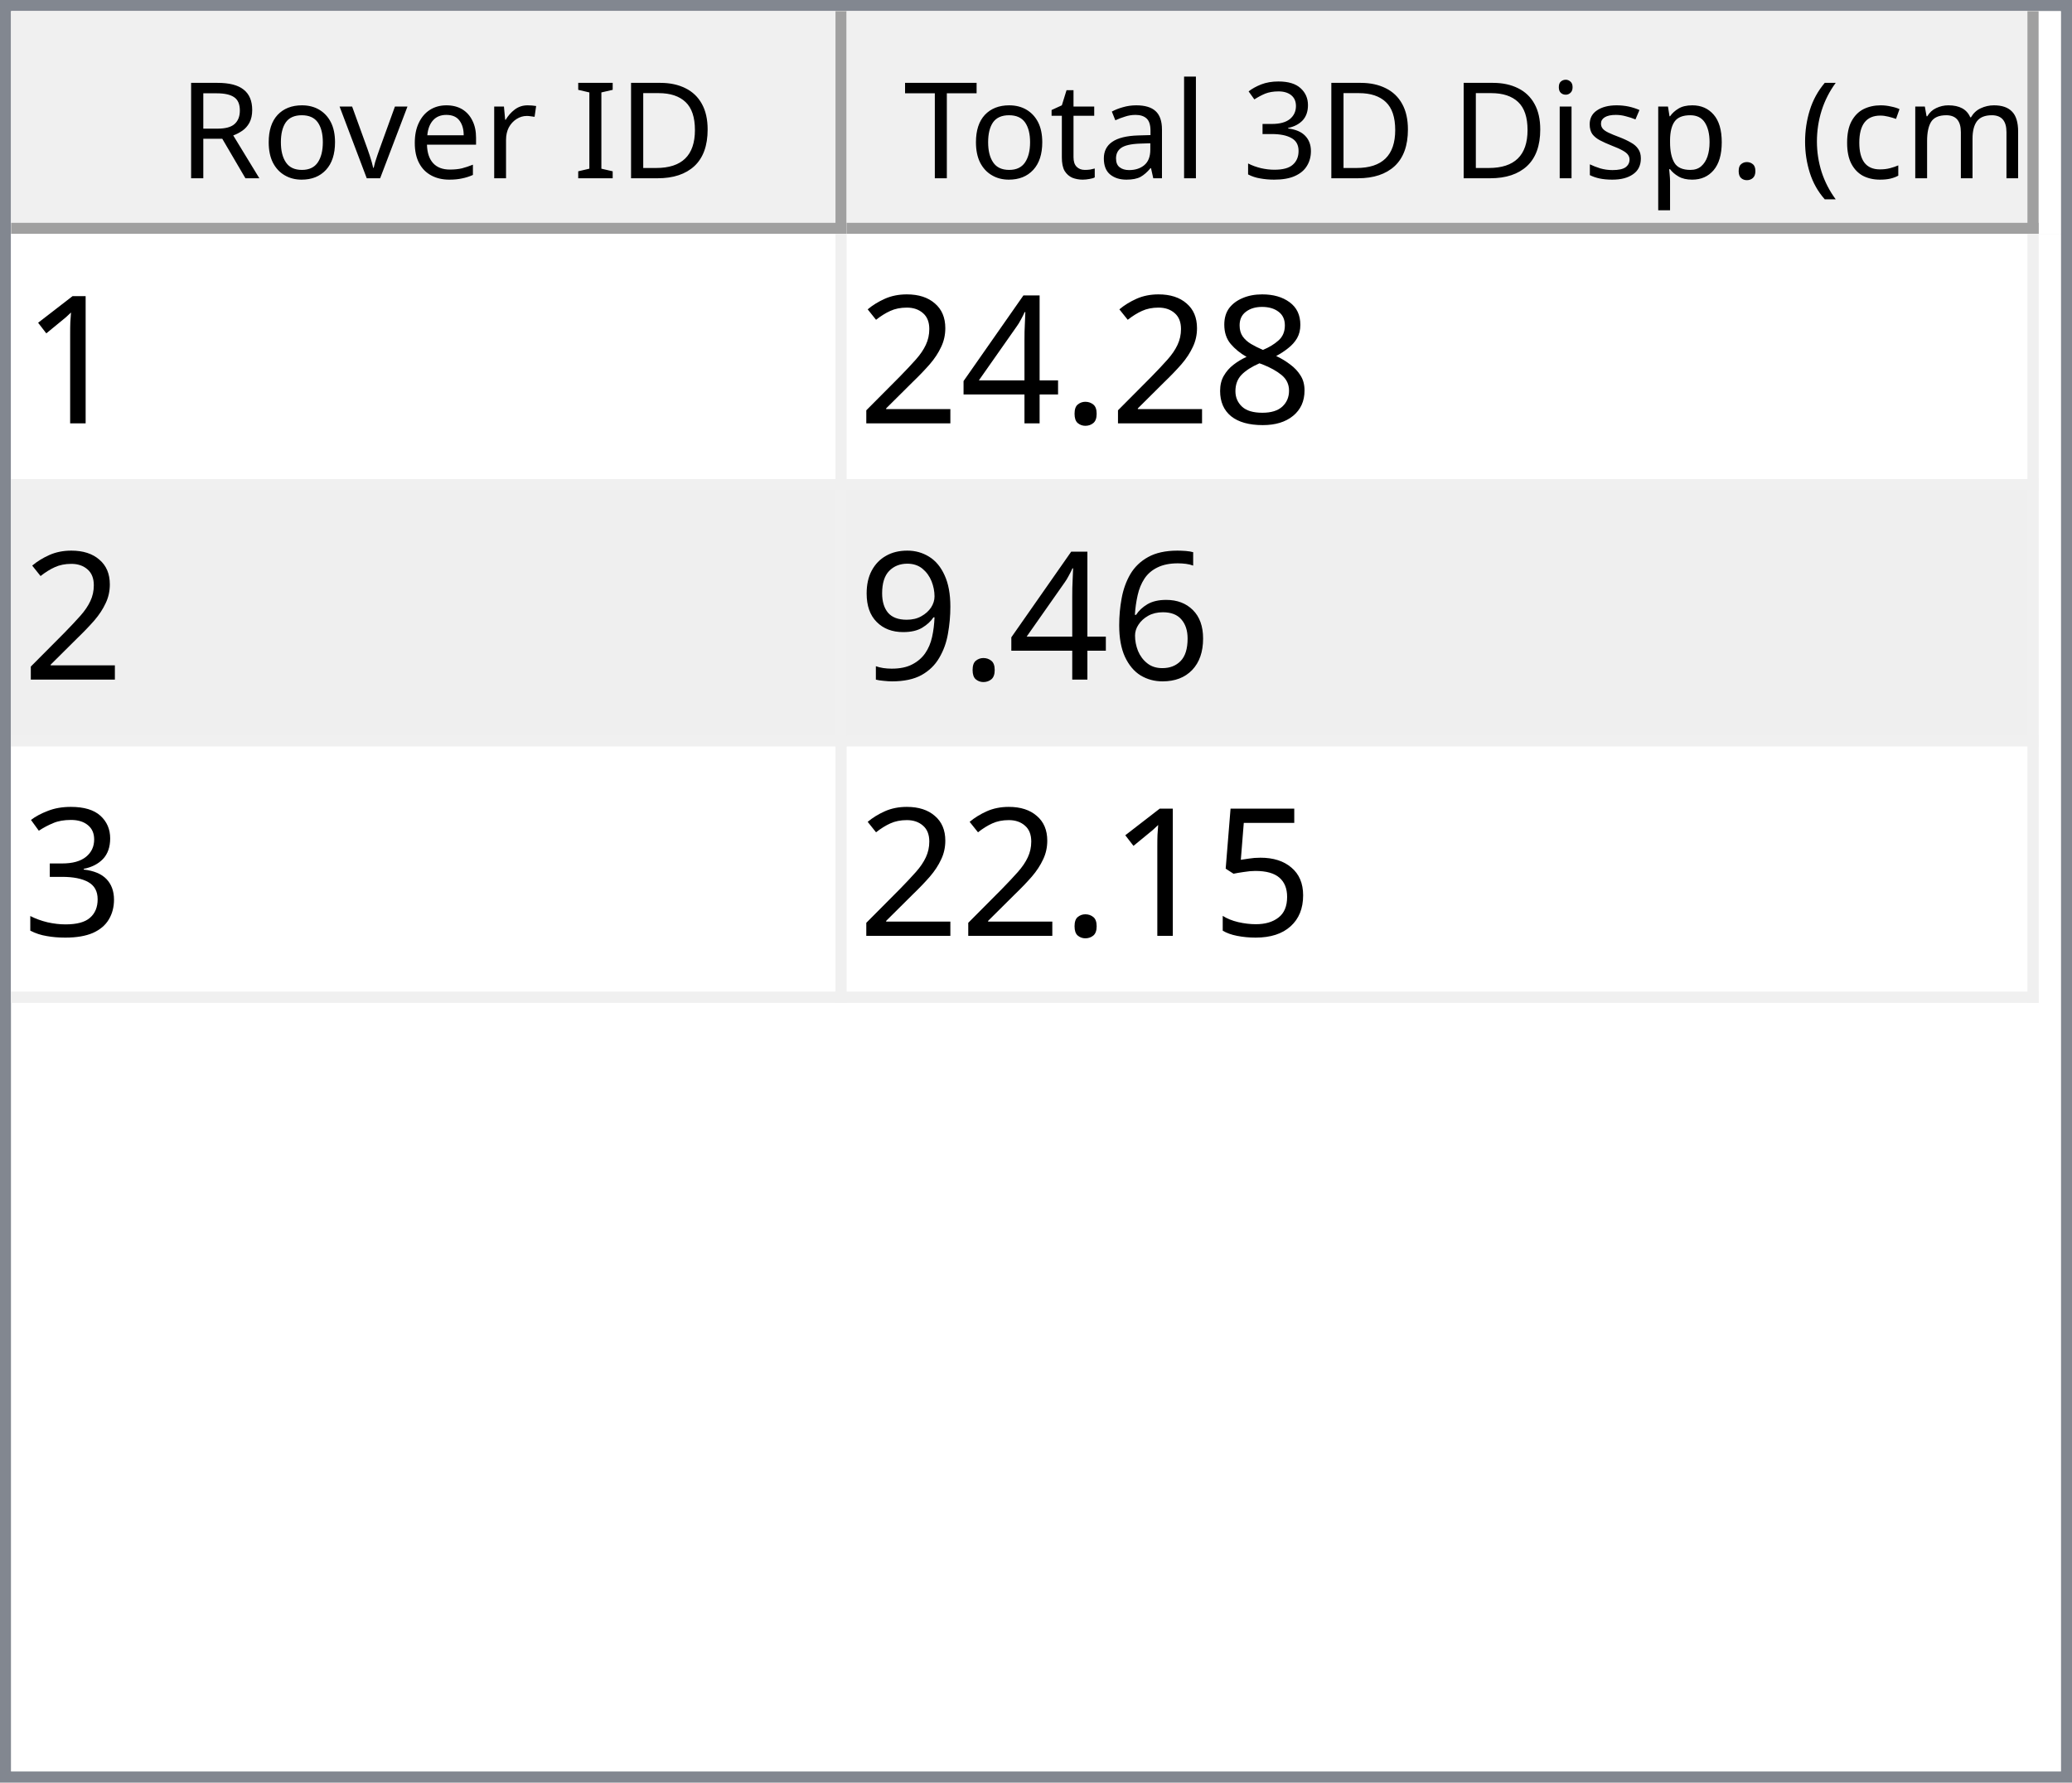
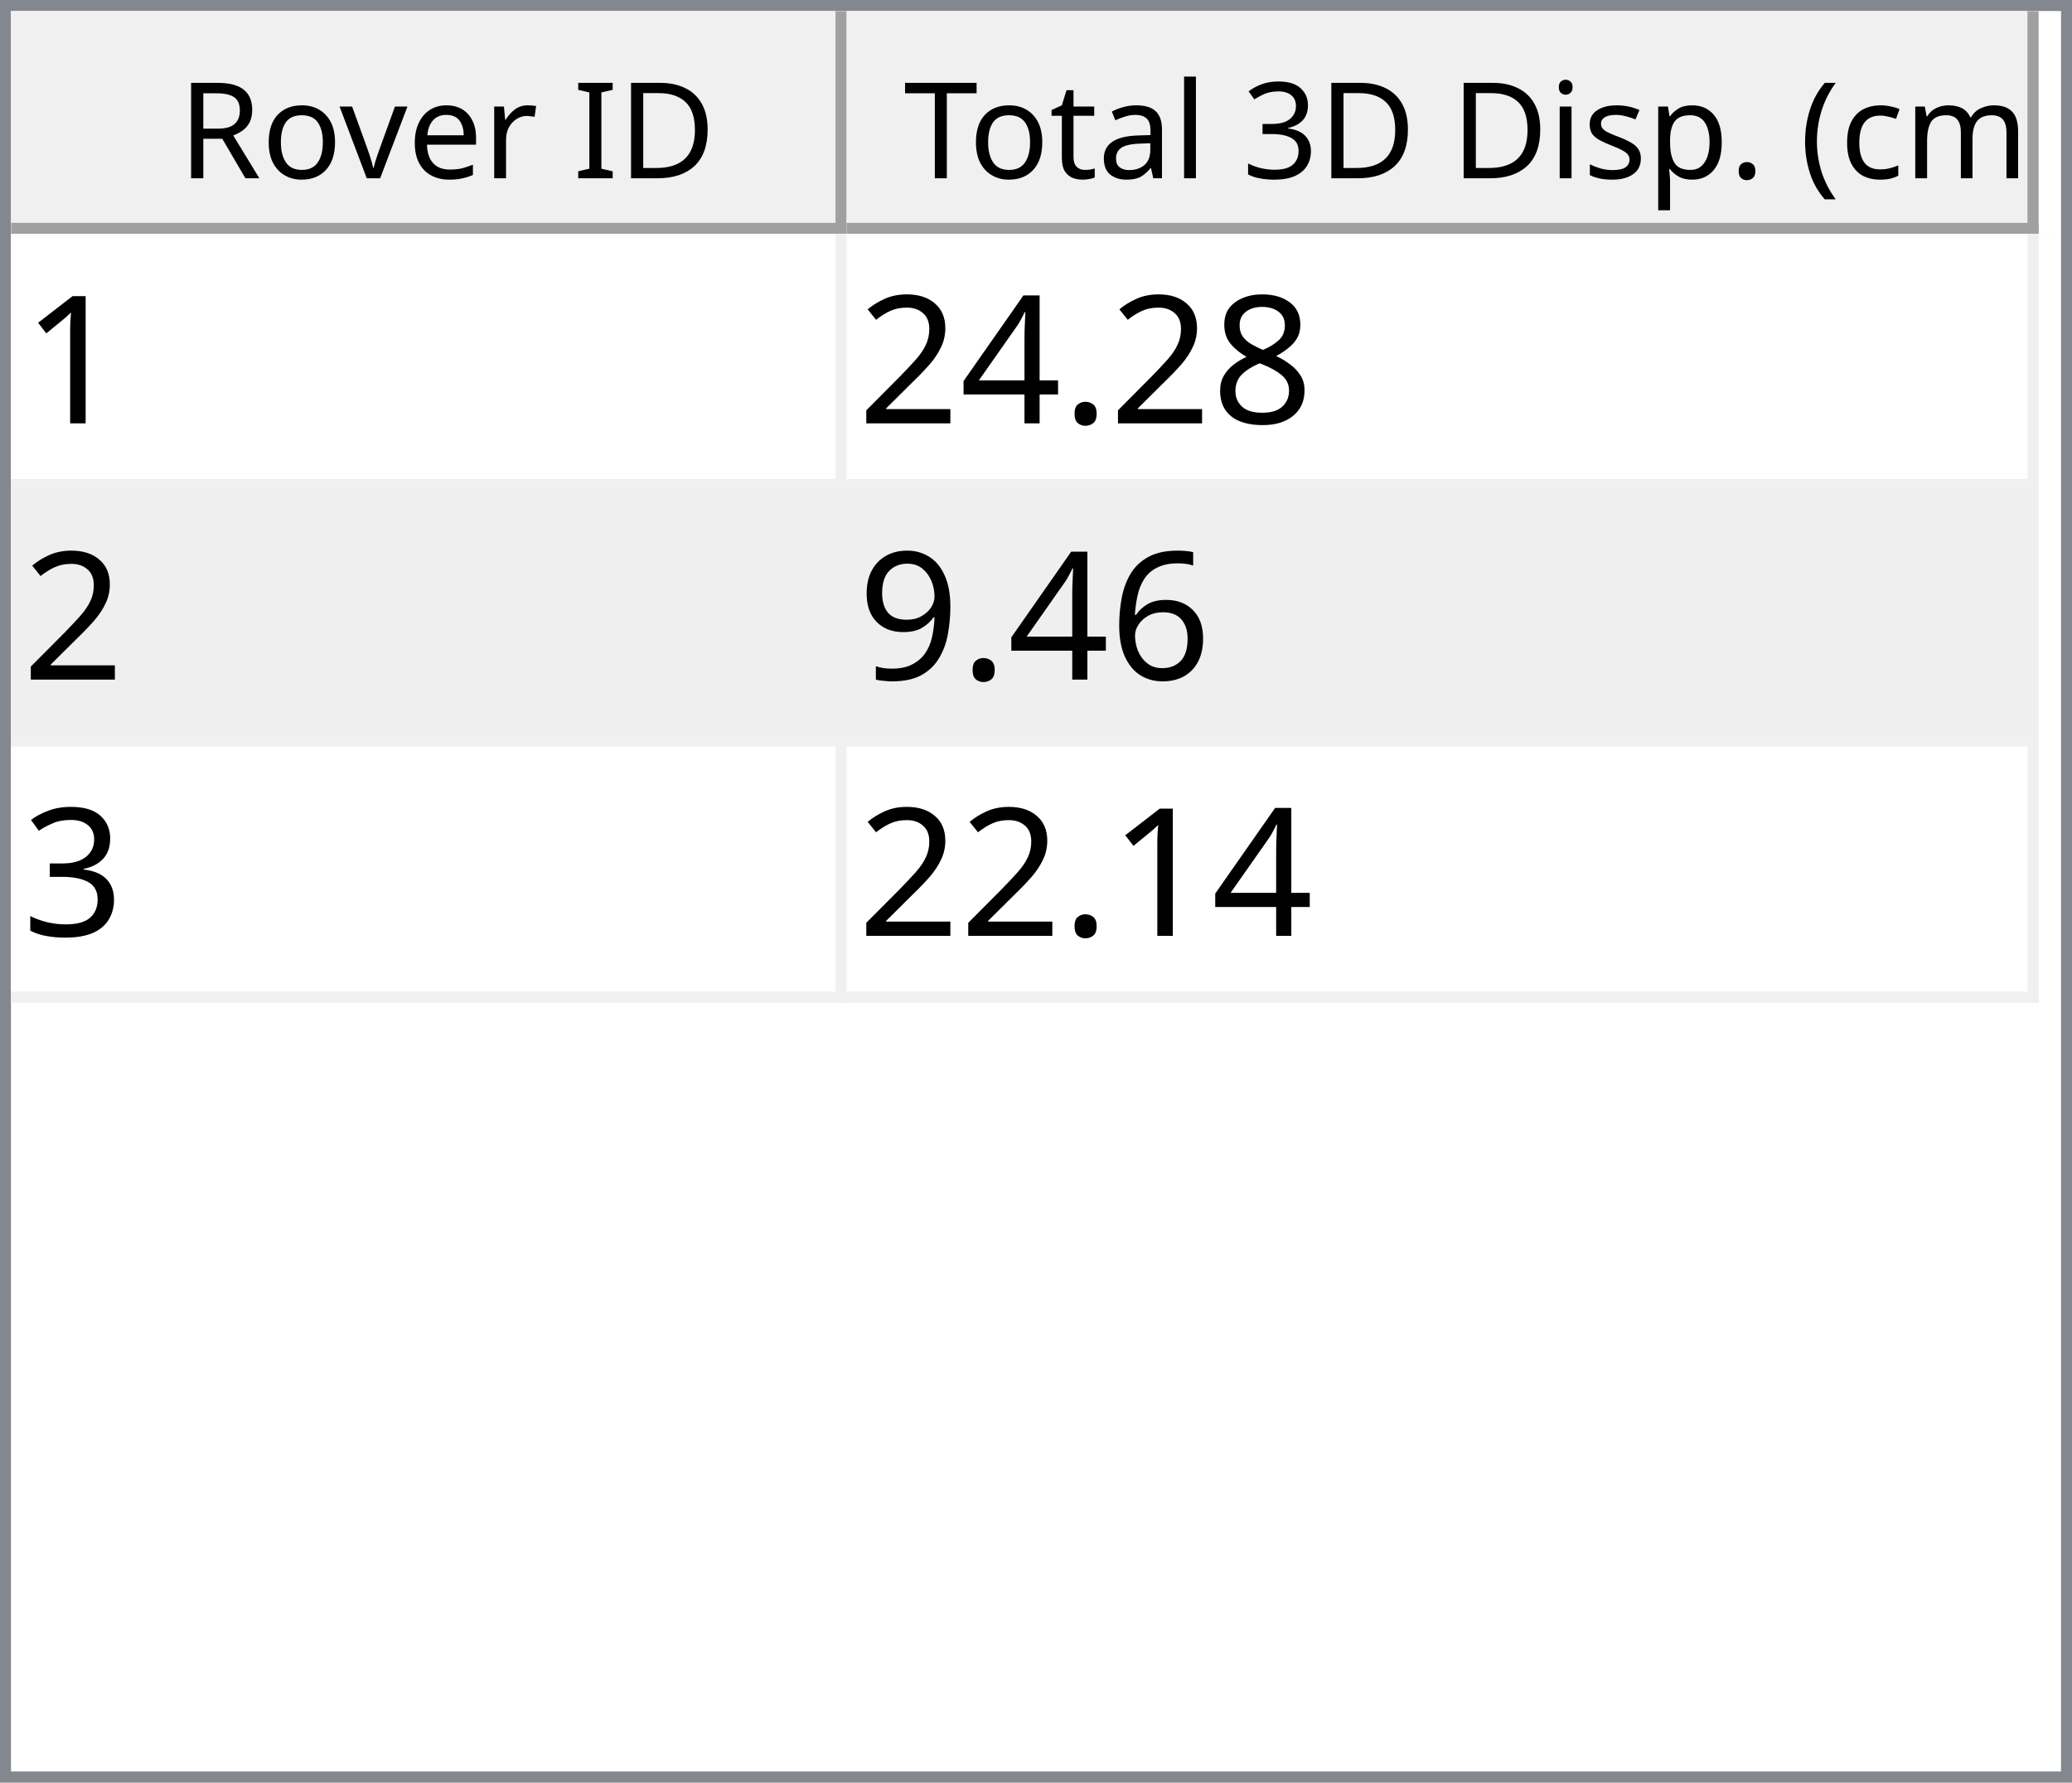
<svg xmlns="http://www.w3.org/2000/svg" style="fill-opacity:1; color-rendering:auto; color-interpolation:auto; text-rendering:auto; stroke:black; stroke-linecap:square; stroke-miterlimit:10; shape-rendering:auto; stroke-opacity:1; fill:black; stroke-dasharray:none; font-weight:normal; stroke-width:1; font-family:'Dialog'; font-style:normal; stroke-linejoin:miter; font-size:12px; stroke-dashoffset:0; image-rendering:auto;" width="186" height="160">
  <defs id="genericDefs" />
  <g>
    <defs id="defs1">
      <clipPath clipPathUnits="userSpaceOnUse" id="clipPath1">
        <path d="M0 0 L186 0 L186 160 L0 160 L0 0 Z" />
      </clipPath>
      <clipPath clipPathUnits="userSpaceOnUse" id="clipPath2">
        <path d="M0 0 L0 160 L186 160 L186 0 Z" />
      </clipPath>
      <clipPath clipPathUnits="userSpaceOnUse" id="clipPath3">
        <path d="M0 0 L0 20 L184 20 L184 0 Z" />
      </clipPath>
      <clipPath clipPathUnits="userSpaceOnUse" id="clipPath4">
        <path d="M0 0 L0 20 L75 20 L75 0 Z" />
      </clipPath>
      <clipPath clipPathUnits="userSpaceOnUse" id="clipPath5">
        <path d="M1 1 L1 19 L74 19 L74 1 Z" />
      </clipPath>
      <clipPath clipPathUnits="userSpaceOnUse" id="clipPath6">
        <path d="M0 0 L0 18 L73 18 L73 0 Z" />
      </clipPath>
      <clipPath clipPathUnits="userSpaceOnUse" id="clipPath7">
        <path d="M-0.5 -0.5 L-0.5 19.5 L74.5 19.5 L74.5 -0.5 Z" />
      </clipPath>
      <clipPath clipPathUnits="userSpaceOnUse" id="clipPath8">
        <path d="M0 0 L0 20 L107 20 L107 0 Z" />
      </clipPath>
      <clipPath clipPathUnits="userSpaceOnUse" id="clipPath9">
        <path d="M1 1 L1 19 L106 19 L106 1 Z" />
      </clipPath>
      <clipPath clipPathUnits="userSpaceOnUse" id="clipPath10">
        <path d="M0 0 L0 18 L105 18 L105 0 Z" />
      </clipPath>
      <clipPath clipPathUnits="userSpaceOnUse" id="clipPath11">
        <path d="M-0.5 -0.5 L-0.5 19.5 L106.5 19.5 L106.5 -0.5 Z" />
      </clipPath>
      <clipPath clipPathUnits="userSpaceOnUse" id="clipPath12">
        <path d="M0 0 L0 138 L184 138 L184 0 Z" />
      </clipPath>
      <clipPath clipPathUnits="userSpaceOnUse" id="clipPath13">
        <path d="M0 0 L0 69 L182 69 L182 0 Z" />
      </clipPath>
      <clipPath clipPathUnits="userSpaceOnUse" id="clipPath14">
        <path d="M-0.5 -0.5 L-0.5 68.5 L181.5 68.5 L181.5 -0.5 Z" />
      </clipPath>
      <clipPath clipPathUnits="userSpaceOnUse" id="clipPath15">
        <path d="M0 0 L0 22 L74 22 L74 0 Z" />
      </clipPath>
      <clipPath clipPathUnits="userSpaceOnUse" id="clipPath16">
        <path d="M0 0 L0 22 L106 22 L106 0 Z" />
      </clipPath>
      <font horiz-adv-x="64.551" id="font1">
        <font-face ascent="107.91" descent="25.098" units-per-em="100" style="font-style:normal; font-family:Segoe UI; font-weight:normal;" />
        <missing-glyph horiz-adv-x="64.551" d="M8.109 0 L8.109 68.266 L56.453 68.266 L56.453 0 L8.109 0 ZM15.328 7.234 L49.219 7.234 L49.219 61.031 L15.328 61.031 L15.328 7.234 Z" />
        <glyph unicode="D" horiz-adv-x="70.117" d="M9.188 0 L9.188 70.016 L28.516 70.016 Q65.531 70.016 65.531 35.891 Q65.531 19.672 55.25 9.836 Q44.969 0 27.734 0 L9.188 0 ZM17.391 62.594 L17.391 7.422 L27.828 7.422 Q41.609 7.422 49.273 14.797 Q56.938 22.172 56.938 35.688 Q56.938 62.594 28.328 62.594 L17.391 62.594 Z" />
        <glyph unicode="I" horiz-adv-x="26.611" d="M17.391 0 L9.188 0 L9.188 70.016 L17.391 70.016 L17.391 0 Z" />
        <glyph unicode=" " horiz-adv-x="27.393" d="" />
        <glyph unicode="r" horiz-adv-x="34.766" d="M34.188 41.891 Q32.078 43.5 28.125 43.5 Q23 43.5 19.555 38.672 Q16.109 33.844 16.109 25.484 L16.109 0 L8.109 0 L8.109 50 L16.109 50 L16.109 39.703 L16.312 39.703 Q18.016 44.969 21.531 47.922 Q25.047 50.875 29.391 50.875 Q32.516 50.875 34.188 50.203 L34.188 41.891 Z" />
        <glyph unicode="e" horiz-adv-x="52.295" d="M48.297 23 L12.984 23 Q13.188 14.656 17.484 10.109 Q21.781 5.562 29.297 5.562 Q37.75 5.562 44.828 11.141 L44.828 3.609 Q38.234 -1.172 27.391 -1.172 Q16.797 -1.172 10.742 5.641 Q4.688 12.453 4.688 24.812 Q4.688 36.469 11.305 43.82 Q17.922 51.172 27.734 51.172 Q37.547 51.172 42.922 44.828 Q48.297 38.484 48.297 27.203 L48.297 23 ZM40.094 29.781 Q40.047 36.719 36.75 40.578 Q33.453 44.438 27.594 44.438 Q21.922 44.438 17.969 40.383 Q14.016 36.328 13.094 29.781 L40.094 29.781 Z" />
        <glyph unicode="v" horiz-adv-x="47.9" d="M47.406 50 L27.484 0 L19.625 0 L0.688 50 L9.469 50 L22.172 13.672 Q23.578 9.672 23.922 6.688 L24.125 6.688 Q24.609 10.453 25.688 13.484 L38.969 50 L47.406 50 Z" />
        <glyph unicode="o" horiz-adv-x="58.594" d="M29 -1.172 Q17.922 -1.172 11.305 5.836 Q4.688 12.844 4.688 24.422 Q4.688 37.016 11.57 44.094 Q18.453 51.172 30.172 51.172 Q41.359 51.172 47.633 44.289 Q53.906 37.406 53.906 25.203 Q53.906 13.234 47.141 6.031 Q40.375 -1.172 29 -1.172 ZM29.594 44.438 Q21.875 44.438 17.383 39.188 Q12.891 33.938 12.891 24.703 Q12.891 15.828 17.43 10.695 Q21.969 5.562 29.594 5.562 Q37.359 5.562 41.531 10.594 Q45.703 15.625 45.703 24.906 Q45.703 34.281 41.531 39.359 Q37.359 44.438 29.594 44.438 Z" />
        <glyph unicode="R" horiz-adv-x="59.814" d="M59.375 0 L49.609 0 L37.891 19.625 Q36.281 22.359 34.766 24.289 Q33.25 26.219 31.664 27.438 Q30.078 28.656 28.25 29.219 Q26.422 29.781 24.125 29.781 L17.391 29.781 L17.391 0 L9.188 0 L9.188 70.016 L30.078 70.016 Q34.672 70.016 38.555 68.867 Q42.438 67.719 45.289 65.375 Q48.141 63.031 49.758 59.547 Q51.375 56.062 51.375 51.375 Q51.375 47.703 50.273 44.656 Q49.172 41.609 47.148 39.211 Q45.125 36.812 42.266 35.133 Q39.406 33.453 35.844 32.516 L35.844 32.328 Q37.594 31.547 38.891 30.547 Q40.188 29.547 41.359 28.18 Q42.531 26.812 43.68 25.078 Q44.828 23.344 46.234 21.047 L59.375 0 ZM17.391 62.594 L17.391 37.203 L28.516 37.203 Q31.594 37.203 34.203 38.133 Q36.812 39.062 38.719 40.797 Q40.625 42.531 41.703 45.047 Q42.781 47.562 42.781 50.688 Q42.781 56.297 39.141 59.445 Q35.5 62.594 28.609 62.594 L17.391 62.594 Z" />
        <glyph unicode=")" horiz-adv-x="30.176" d="M8.297 -15.922 L1.172 -15.922 Q16.406 2.344 16.406 26.812 Q16.406 51.469 1.078 70.016 L8.297 70.016 Q23.531 52.156 23.531 26.703 Q23.531 1.375 8.297 -15.922 Z" />
        <glyph unicode="m" horiz-adv-x="86.133" d="M79.109 0 L71.094 0 L71.094 28.719 Q71.094 37.016 68.531 40.727 Q65.969 44.438 59.906 44.438 Q54.781 44.438 51.195 39.75 Q47.609 35.062 47.609 28.516 L47.609 0 L39.594 0 L39.594 29.688 Q39.594 44.438 28.219 44.438 Q22.953 44.438 19.531 40.016 Q16.109 35.594 16.109 28.516 L16.109 0 L8.109 0 L8.109 50 L16.109 50 L16.109 42.094 L16.312 42.094 Q21.625 51.172 31.844 51.172 Q36.969 51.172 40.773 48.312 Q44.578 45.453 46 40.828 Q51.562 51.172 62.594 51.172 Q79.109 51.172 79.109 30.812 L79.109 0 Z" />
        <glyph unicode="c" horiz-adv-x="46.191" d="M42.188 2.297 Q36.422 -1.172 28.516 -1.172 Q17.828 -1.172 11.258 5.789 Q4.688 12.75 4.688 23.828 Q4.688 36.188 11.766 43.68 Q18.844 51.172 30.672 51.172 Q37.25 51.172 42.281 48.734 L42.281 40.531 Q36.719 44.438 30.375 44.438 Q22.703 44.438 17.797 38.945 Q12.891 33.453 12.891 24.516 Q12.891 15.719 17.508 10.641 Q22.125 5.562 29.891 5.562 Q36.422 5.562 42.188 9.906 L42.188 2.297 Z" />
        <glyph unicode="(" horiz-adv-x="30.176" d="M29.109 -15.922 L21.969 -15.922 Q6.844 1.375 6.844 26.703 Q6.844 52.156 21.969 70.016 L29.203 70.016 Q13.875 51.469 13.875 26.812 Q13.875 2.344 29.109 -15.922 Z" />
        <glyph unicode="." horiz-adv-x="21.68" d="M10.891 -1.078 Q8.641 -1.078 7.055 0.539 Q5.469 2.156 5.469 4.391 Q5.469 6.641 7.055 8.273 Q8.641 9.906 10.891 9.906 Q13.188 9.906 14.797 8.273 Q16.406 6.641 16.406 4.391 Q16.406 2.156 14.797 0.539 Q13.188 -1.078 10.891 -1.078 Z" />
        <glyph unicode="p" horiz-adv-x="58.789" d="M16.312 7.234 L16.109 7.234 L16.109 -23 L8.109 -23 L8.109 50 L16.109 50 L16.109 41.219 L16.312 41.219 Q22.219 51.172 33.594 51.172 Q43.266 51.172 48.688 44.461 Q54.109 37.75 54.109 26.469 Q54.109 13.922 48 6.375 Q41.891 -1.172 31.297 -1.172 Q21.578 -1.172 16.312 7.234 ZM16.109 27.391 L16.109 20.406 Q16.109 14.203 20.141 9.883 Q24.172 5.562 30.375 5.562 Q37.641 5.562 41.773 11.133 Q45.906 16.703 45.906 26.609 Q45.906 34.969 42.047 39.703 Q38.188 44.438 31.594 44.438 Q24.609 44.438 20.359 39.578 Q16.109 34.719 16.109 27.391 Z" />
        <glyph unicode="s" horiz-adv-x="42.432" d="M5.078 1.812 L5.078 10.406 Q11.625 5.562 19.484 5.562 Q30.031 5.562 30.031 12.594 Q30.031 14.594 29.125 15.992 Q28.219 17.391 26.68 18.461 Q25.141 19.531 23.07 20.383 Q21 21.234 18.609 22.172 Q15.281 23.484 12.766 24.828 Q10.25 26.172 8.57 27.859 Q6.891 29.547 6.031 31.695 Q5.172 33.844 5.172 36.719 Q5.172 40.234 6.789 42.945 Q8.406 45.656 11.086 47.484 Q13.766 49.312 17.211 50.242 Q20.656 51.172 24.312 51.172 Q30.812 51.172 35.938 48.922 L35.938 40.828 Q30.422 44.438 23.25 44.438 Q21 44.438 19.195 43.922 Q17.391 43.406 16.094 42.477 Q14.797 41.547 14.086 40.258 Q13.375 38.969 13.375 37.406 Q13.375 35.453 14.086 34.133 Q14.797 32.812 16.164 31.789 Q17.531 30.766 19.484 29.938 Q21.438 29.109 23.922 28.125 Q27.25 26.859 29.883 25.516 Q32.516 24.172 34.375 22.484 Q36.234 20.797 37.234 18.602 Q38.234 16.406 38.234 13.375 Q38.234 9.672 36.602 6.938 Q34.969 4.203 32.234 2.398 Q29.5 0.594 25.93 -0.289 Q22.359 -1.172 18.453 -1.172 Q10.75 -1.172 5.078 1.812 Z" />
        <glyph unicode="i" horiz-adv-x="24.219" d="M12.203 62.703 Q10.062 62.703 8.547 64.164 Q7.031 65.625 7.031 67.875 Q7.031 70.125 8.547 71.609 Q10.062 73.094 12.203 73.094 Q14.406 73.094 15.945 71.609 Q17.484 70.125 17.484 67.875 Q17.484 65.719 15.945 64.211 Q14.406 62.703 12.203 62.703 ZM16.109 0 L8.109 0 L8.109 50 L16.109 50 L16.109 0 Z" />
        <glyph unicode="3" horiz-adv-x="53.906" d="M46.531 19.828 Q46.531 15.094 44.75 11.211 Q42.969 7.328 39.719 4.57 Q36.469 1.812 31.93 0.297 Q27.391 -1.219 21.922 -1.219 Q11.922 -1.219 6 2.594 L6 11.188 Q13.094 5.609 22.219 5.609 Q25.875 5.609 28.828 6.539 Q31.781 7.469 33.906 9.227 Q36.031 10.984 37.18 13.477 Q38.328 15.969 38.328 19.094 Q38.328 32.812 18.797 32.812 L12.984 32.812 L12.984 39.594 L18.5 39.594 Q35.797 39.594 35.797 52.484 Q35.797 64.406 22.609 64.406 Q15.188 64.406 8.688 59.422 L8.688 67.188 Q15.375 71.188 24.609 71.188 Q29 71.188 32.57 69.969 Q36.141 68.75 38.68 66.555 Q41.219 64.359 42.609 61.281 Q44 58.203 44 54.5 Q44 40.672 30.031 36.719 L30.031 36.531 Q33.594 36.141 36.625 34.797 Q39.656 33.453 41.852 31.305 Q44.047 29.156 45.289 26.25 Q46.531 23.344 46.531 19.828 Z" />
        <glyph unicode="l" horiz-adv-x="24.219" d="M16.109 0 L8.109 0 L8.109 74.031 L16.109 74.031 L16.109 0 Z" />
        <glyph unicode="a" horiz-adv-x="50.879" d="M43.891 0 L35.891 0 L35.891 7.812 L35.688 7.812 Q30.469 -1.172 20.312 -1.172 Q12.844 -1.172 8.617 2.781 Q4.391 6.734 4.391 13.281 Q4.391 27.297 20.906 29.594 L35.891 31.688 Q35.891 44.438 25.594 44.438 Q16.547 44.438 9.281 38.281 L9.281 46.484 Q16.656 51.172 26.266 51.172 Q43.891 51.172 43.891 32.516 L43.891 0 ZM35.891 25.297 L23.828 23.641 Q18.266 22.859 15.43 20.875 Q12.594 18.891 12.594 13.875 Q12.594 10.203 15.211 7.883 Q17.828 5.562 22.172 5.562 Q28.125 5.562 32.008 9.742 Q35.891 13.922 35.891 20.312 L35.891 25.297 Z" />
        <glyph unicode="t" horiz-adv-x="33.887" d="M31.297 0.484 Q28.469 -1.078 23.828 -1.078 Q10.688 -1.078 10.688 13.578 L10.688 43.172 L2.094 43.172 L2.094 50 L10.688 50 L10.688 62.203 L18.703 64.797 L18.703 50 L31.297 50 L31.297 43.172 L18.703 43.172 L18.703 14.984 Q18.703 9.969 20.414 7.82 Q22.125 5.672 26.078 5.672 Q29.109 5.672 31.297 7.328 L31.297 0.484 Z" />
        <glyph unicode="T" horiz-adv-x="52.393" d="M50.594 62.594 L30.375 62.594 L30.375 0 L22.172 0 L22.172 62.594 L2 62.594 L2 70.016 L50.594 70.016 L50.594 62.594 Z" />
      </font>
      <font horiz-adv-x="75.0" id="font2">
        <font-face ascent="100.537" descent="21.973" units-per-em="100" style="font-style:normal; font-family:sans-serif; font-weight:normal;" />
        <missing-glyph horiz-adv-x="75.0" d="M12.5 0 L12.5 62.5 L62.5 62.5 L62.5 0 L12.5 0 ZM14.062 1.562 L60.938 1.562 L60.938 60.938 L14.062 60.938 L14.062 1.562 Z" />
        <glyph unicode="1" horiz-adv-x="55.615" d="M37.25 0 L28.469 0 L28.469 56 Q25.297 52.984 20.141 49.953 Q14.984 46.922 10.891 45.406 L10.891 53.906 Q18.266 57.375 23.781 62.305 Q29.297 67.234 31.594 71.875 L37.25 71.875 L37.25 0 Z" />
        <glyph unicode="8" horiz-adv-x="55.615" d="M17.672 38.812 Q12.203 40.828 9.57 44.539 Q6.938 48.25 6.938 53.422 Q6.938 61.234 12.555 66.555 Q18.172 71.875 27.484 71.875 Q36.859 71.875 42.578 66.43 Q48.297 60.984 48.297 53.172 Q48.297 48.188 45.68 44.508 Q43.062 40.828 37.75 38.812 Q44.344 36.672 47.781 31.883 Q51.219 27.094 51.219 20.453 Q51.219 11.281 44.727 5.031 Q38.234 -1.219 27.641 -1.219 Q17.047 -1.219 10.547 5.055 Q4.047 11.328 4.047 20.703 Q4.047 27.688 7.594 32.398 Q11.141 37.109 17.672 38.812 ZM15.922 53.719 Q15.922 48.641 19.195 45.414 Q22.469 42.188 27.688 42.188 Q32.766 42.188 36.016 45.383 Q39.266 48.578 39.266 53.219 Q39.266 58.062 35.914 61.359 Q32.562 64.656 27.594 64.656 Q22.562 64.656 19.242 61.43 Q15.922 58.203 15.922 53.719 ZM13.094 20.656 Q13.094 16.891 14.875 13.375 Q16.656 9.859 20.172 7.93 Q23.688 6 27.734 6 Q34.031 6 38.133 10.055 Q42.234 14.109 42.234 20.359 Q42.234 26.703 38.016 30.859 Q33.797 35.016 27.438 35.016 Q21.234 35.016 17.164 30.914 Q13.094 26.812 13.094 20.656 Z" />
        <glyph unicode="." horiz-adv-x="27.783" d="M9.078 0 L9.078 10.016 L19.094 10.016 L19.094 0 L9.078 0 Z" />
        <glyph unicode="4" horiz-adv-x="55.615" d="M32.328 0 L32.328 17.141 L1.266 17.141 L1.266 25.203 L33.938 71.578 L41.109 71.578 L41.109 25.203 L50.781 25.203 L50.781 17.141 L41.109 17.141 L41.109 0 L32.328 0 ZM32.328 25.203 L32.328 57.469 L9.906 25.203 L32.328 25.203 Z" />
        <glyph unicode="2" horiz-adv-x="55.615" d="M50.344 8.453 L50.344 0 L3.031 0 Q2.938 3.172 4.047 6.109 Q5.859 10.938 9.836 15.625 Q13.812 20.312 21.344 26.469 Q33.016 36.031 37.117 41.625 Q41.219 47.219 41.219 52.203 Q41.219 57.422 37.477 61.008 Q33.734 64.594 27.734 64.594 Q21.391 64.594 17.578 60.789 Q13.766 56.984 13.719 50.25 L4.688 51.172 Q5.609 61.281 11.664 66.578 Q17.719 71.875 27.938 71.875 Q38.234 71.875 44.242 66.164 Q50.25 60.453 50.25 52 Q50.25 47.703 48.492 43.555 Q46.734 39.406 42.656 34.812 Q38.578 30.219 29.109 22.219 Q21.188 15.578 18.945 13.211 Q16.703 10.844 15.234 8.453 L50.344 8.453 Z" />
        <glyph unicode="6" horiz-adv-x="55.615" d="M49.75 54.047 L41.016 53.375 Q39.844 58.547 37.703 60.891 Q34.125 64.656 28.906 64.656 Q24.703 64.656 21.531 62.312 Q17.391 59.281 14.992 53.469 Q12.594 47.656 12.5 36.922 Q15.672 41.75 20.266 44.094 Q24.859 46.438 29.891 46.438 Q38.672 46.438 44.852 39.969 Q51.031 33.5 51.031 23.25 Q51.031 16.5 48.125 10.719 Q45.219 4.938 40.141 1.859 Q35.062 -1.219 28.609 -1.219 Q17.625 -1.219 10.695 6.859 Q3.766 14.938 3.766 33.5 Q3.766 54.25 11.422 63.672 Q18.109 71.875 29.438 71.875 Q37.891 71.875 43.289 67.141 Q48.688 62.406 49.75 54.047 ZM13.875 23.188 Q13.875 18.656 15.797 14.508 Q17.719 10.359 21.188 8.18 Q24.656 6 28.469 6 Q34.031 6 38.039 10.492 Q42.047 14.984 42.047 22.703 Q42.047 30.125 38.086 34.398 Q34.125 38.672 28.125 38.672 Q22.172 38.672 18.023 34.398 Q13.875 30.125 13.875 23.188 Z" />
        <glyph unicode="9" horiz-adv-x="55.615" d="M5.469 16.547 L13.922 17.328 Q14.984 11.375 18.016 8.688 Q21.047 6 25.781 6 Q29.828 6 32.883 7.859 Q35.938 9.719 37.891 12.82 Q39.844 15.922 41.164 21.195 Q42.484 26.469 42.484 31.938 Q42.484 32.516 42.438 33.688 Q39.797 29.5 35.234 26.883 Q30.672 24.266 25.344 24.266 Q16.453 24.266 10.305 30.711 Q4.156 37.156 4.156 47.703 Q4.156 58.594 10.578 65.234 Q17 71.875 26.656 71.875 Q33.641 71.875 39.43 68.117 Q45.219 64.359 48.219 57.398 Q51.219 50.438 51.219 37.25 Q51.219 23.531 48.242 15.406 Q45.266 7.281 39.383 3.031 Q33.5 -1.219 25.594 -1.219 Q17.188 -1.219 11.867 3.445 Q6.547 8.109 5.469 16.547 ZM41.453 48.141 Q41.453 55.719 37.43 60.156 Q33.406 64.594 27.734 64.594 Q21.875 64.594 17.531 59.812 Q13.188 55.031 13.188 47.406 Q13.188 40.578 17.312 36.305 Q21.438 32.031 27.484 32.031 Q33.594 32.031 37.523 36.305 Q41.453 40.578 41.453 48.141 Z" />
        <glyph unicode="3" horiz-adv-x="55.615" d="M4.203 18.891 L12.984 20.062 Q14.5 12.594 18.141 9.297 Q21.781 6 27 6 Q33.203 6 37.477 10.297 Q41.75 14.594 41.75 20.953 Q41.75 27 37.797 30.93 Q33.844 34.859 27.734 34.859 Q25.25 34.859 21.531 33.891 L22.516 41.609 Q23.391 41.5 23.922 41.5 Q29.547 41.5 34.039 44.43 Q38.531 47.359 38.531 53.469 Q38.531 58.297 35.258 61.477 Q31.984 64.656 26.812 64.656 Q21.688 64.656 18.266 61.43 Q14.844 58.203 13.875 51.766 L5.078 53.328 Q6.688 62.156 12.398 67.016 Q18.109 71.875 26.609 71.875 Q32.469 71.875 37.398 69.359 Q42.328 66.844 44.945 62.5 Q47.562 58.156 47.562 53.266 Q47.562 48.641 45.07 44.828 Q42.578 41.016 37.703 38.766 Q44.047 37.312 47.562 32.695 Q51.078 28.078 51.078 21.141 Q51.078 11.766 44.242 5.25 Q37.406 -1.266 26.953 -1.266 Q17.531 -1.266 11.305 4.352 Q5.078 9.969 4.203 18.891 Z" />
-         <glyph unicode="5" horiz-adv-x="55.615" d="M4.156 18.75 L13.375 19.531 Q14.406 12.797 18.141 9.398 Q21.875 6 27.156 6 Q33.5 6 37.891 10.789 Q42.281 15.578 42.281 23.484 Q42.281 31 38.062 35.352 Q33.844 39.703 27 39.703 Q22.75 39.703 19.336 37.773 Q15.922 35.844 13.969 32.766 L5.719 33.844 L12.641 70.609 L48.25 70.609 L48.25 62.203 L19.672 62.203 L15.828 42.969 Q22.266 47.469 29.344 47.469 Q38.719 47.469 45.164 40.969 Q51.609 34.469 51.609 24.266 Q51.609 14.547 45.953 7.469 Q39.062 -1.219 27.156 -1.219 Q17.391 -1.219 11.211 4.25 Q5.031 9.719 4.156 18.75 Z" />
      </font>
    </defs>
    <g style="fill:white; stroke:white;">
      <rect x="0" y="0" width="186" style="clip-path:url(#clipPath1); stroke:none;" height="160" />
    </g>
    <g style="fill:white; text-rendering:optimizeSpeed; color-rendering:optimizeSpeed; image-rendering:optimizeSpeed; shape-rendering:crispEdges; stroke:white; color-interpolation:sRGB;">
      <rect x="0" width="186" height="160" y="0" style="stroke:none;" />
      <path style="stroke:none;" d="M0 160 L186 160 L186 0 L0 0 Z" />
    </g>
    <g style="fill:rgb(240,240,240); font-family:'Segoe UI'; stroke:rgb(240,240,240);">
      <rect x="0" y="0" width="186" style="clip-path:url(#clipPath2); stroke:none;" height="160" />
    </g>
    <g style="fill:rgb(130,135,144); font-family:'Segoe UI'; stroke:rgb(130,135,144);">
      <path d="M0 0 L186 0 L186 160 L0 160 L0 0 ZM1 1 L185 1 L185 159 L1 159 L1 1 Z" style="fill-rule:evenodd; clip-path:url(#clipPath2); stroke:none;" />
    </g>
    <g style="fill:white; font-family:'Segoe UI'; stroke:white;" transform="translate(1,1)">
      <rect x="0" y="0" width="184" style="clip-path:url(#clipPath3); stroke:none;" height="20" />
    </g>
    <g style="fill:rgb(240,240,240); font-family:'Segoe UI'; stroke:rgb(240,240,240);" transform="translate(1,1)">
      <rect x="0" y="0" width="75" style="clip-path:url(#clipPath4); stroke:none;" height="20" />
    </g>
    <g style="font-family:'Segoe UI';" transform="translate(2,2)">
      <text x="14" xml:space="preserve" y="14" style="clip-path:url(#clipPath6); stroke:none;">Rover ID</text>
    </g>
    <g style="fill:rgb(160,160,160); font-family:'Segoe UI'; stroke:rgb(160,160,160); stroke-linejoin:bevel;" transform="translate(1.5,1.5)">
      <line x1="74" x2="74" y1="0" style="fill:none; clip-path:url(#clipPath7);" y2="19" />
    </g>
    <g style="fill:rgb(160,160,160); font-family:'Segoe UI'; stroke:rgb(160,160,160); stroke-linejoin:bevel;" transform="matrix(1,0,0,1,1,1) translate(0.5,0.5)">
      <line x1="0" x2="74" y1="19" style="fill:none; clip-path:url(#clipPath7);" y2="19" />
    </g>
    <g style="fill:rgb(240,240,240); font-family:'Segoe UI'; stroke:rgb(240,240,240);" transform="translate(76,1)">
      <rect x="0" y="0" width="107" style="clip-path:url(#clipPath8); stroke:none;" height="20" />
    </g>
    <g style="font-family:'Segoe UI';" transform="translate(77,2)">
      <text x="1" xml:space="preserve" y="14" style="clip-path:url(#clipPath10); stroke:none;"> Total 3D Disp. (cm)</text>
    </g>
    <g style="fill:rgb(160,160,160); font-family:'Segoe UI'; stroke:rgb(160,160,160); stroke-linejoin:bevel;" transform="translate(76.5,1.5)">
      <line x1="106" x2="106" y1="0" style="fill:none; clip-path:url(#clipPath11);" y2="19" />
    </g>
    <g style="fill:rgb(160,160,160); font-family:'Segoe UI'; stroke:rgb(160,160,160); stroke-linejoin:bevel;" transform="matrix(1,0,0,1,76,1) translate(0.5,0.5)">
      <line x1="0" x2="106" y1="19" style="fill:none; clip-path:url(#clipPath11);" y2="19" />
    </g>
    <g style="fill:white; font-family:'Segoe UI'; stroke:white;" transform="translate(1,21)">
      <rect x="0" y="0" width="184" style="clip-path:url(#clipPath12); stroke:none;" height="138" />
    </g>
    <g style="fill:rgb(240,240,240); font-size:16px; font-family:sans-serif; stroke:rgb(240,240,240);" transform="translate(1,21)">
      <rect x="0" y="0" width="182" style="clip-path:url(#clipPath13); stroke:none;" height="69" />
      <line transform="translate(0.5,0.5)" x1="0" x2="181" y1="22" style="clip-path:url(#clipPath14); fill:none; stroke-linejoin:bevel;" y2="22" />
    </g>
    <g transform="matrix(1,0,0,1,1,21) translate(0.5,0.5)" style="fill:rgb(240,240,240); font-size:16px; font-family:sans-serif; stroke:rgb(240,240,240); stroke-linejoin:bevel;">
      <line x1="0" x2="181" y1="45" style="fill:none; clip-path:url(#clipPath14);" y2="45" />
    </g>
    <g transform="matrix(1,0,0,1,1,21) translate(0.5,0.5)" style="fill:rgb(240,240,240); font-size:16px; font-family:sans-serif; stroke:rgb(240,240,240); stroke-linejoin:bevel;">
      <line x1="0" x2="181" y1="68" style="fill:none; clip-path:url(#clipPath14);" y2="68" />
    </g>
    <g transform="matrix(1,0,0,1,1,21) translate(0.5,0.5)" style="fill:rgb(240,240,240); font-size:16px; font-family:sans-serif; stroke:rgb(240,240,240); stroke-linejoin:bevel;">
      <line x1="74" x2="74" y1="0" style="fill:none; clip-path:url(#clipPath14);" y2="68" />
    </g>
    <g transform="matrix(1,0,0,1,1,21) translate(0.5,0.5)" style="fill:rgb(240,240,240); font-size:16px; font-family:sans-serif; stroke:rgb(240,240,240); stroke-linejoin:bevel;">
      <line x1="181" x2="181" y1="0" style="fill:none; clip-path:url(#clipPath14);" y2="68" />
    </g>
    <g style="fill:white; font-size:16px; font-family:sans-serif; stroke:white;" transform="matrix(1,0,0,1,1,21)">
      <rect x="0" y="0" width="74" style="clip-path:url(#clipPath15); stroke:none;" height="22" />
      <text x="1" y="17" style="fill:black; clip-path:url(#clipPath15); stroke:none;" xml:space="preserve">1</text>
    </g>
    <g style="fill:white; font-size:16px; font-family:sans-serif; stroke:white;" transform="matrix(1,0,0,1,1,21) translate(75,0)">
      <rect x="0" y="0" width="106" style="clip-path:url(#clipPath16); stroke:none;" height="22" />
      <text x="1" y="17" style="fill:black; clip-path:url(#clipPath16); stroke:none;" xml:space="preserve">24.28</text>
    </g>
    <g style="fill:rgb(239,239,239); font-size:16px; font-family:sans-serif; stroke:rgb(239,239,239);" transform="matrix(1,0,0,1,1,21) translate(0,23)">
      <rect x="0" y="0" width="74" style="clip-path:url(#clipPath15); stroke:none;" height="22" />
      <text x="1" y="17" style="fill:black; clip-path:url(#clipPath15); stroke:none;" xml:space="preserve">2</text>
    </g>
    <g style="fill:rgb(239,239,239); font-size:16px; font-family:sans-serif; stroke:rgb(239,239,239);" transform="matrix(1,0,0,1,1,21) translate(75,23)">
      <rect x="0" y="0" width="106" style="clip-path:url(#clipPath16); stroke:none;" height="22" />
      <text x="1" y="17" style="fill:black; clip-path:url(#clipPath16); stroke:none;" xml:space="preserve">9.46</text>
    </g>
    <g style="fill:white; font-size:16px; font-family:sans-serif; stroke:white;" transform="matrix(1,0,0,1,1,21) translate(0,46)">
      <rect x="0" y="0" width="74" style="clip-path:url(#clipPath15); stroke:none;" height="22" />
      <text x="1" y="17" style="fill:black; clip-path:url(#clipPath15); stroke:none;" xml:space="preserve">3</text>
    </g>
    <g style="fill:white; font-size:16px; font-family:sans-serif; stroke:white;" transform="matrix(1,0,0,1,1,21) translate(75,46)">
      <rect x="0" y="0" width="106" style="clip-path:url(#clipPath16); stroke:none;" height="22" />
-       <text x="1" y="17" style="fill:black; clip-path:url(#clipPath16); stroke:none;" xml:space="preserve">22.15</text>
+       <text x="1" y="17" style="fill:black; clip-path:url(#clipPath16); stroke:none;" xml:space="preserve">22.14</text>
    </g>
  </g>
</svg>
